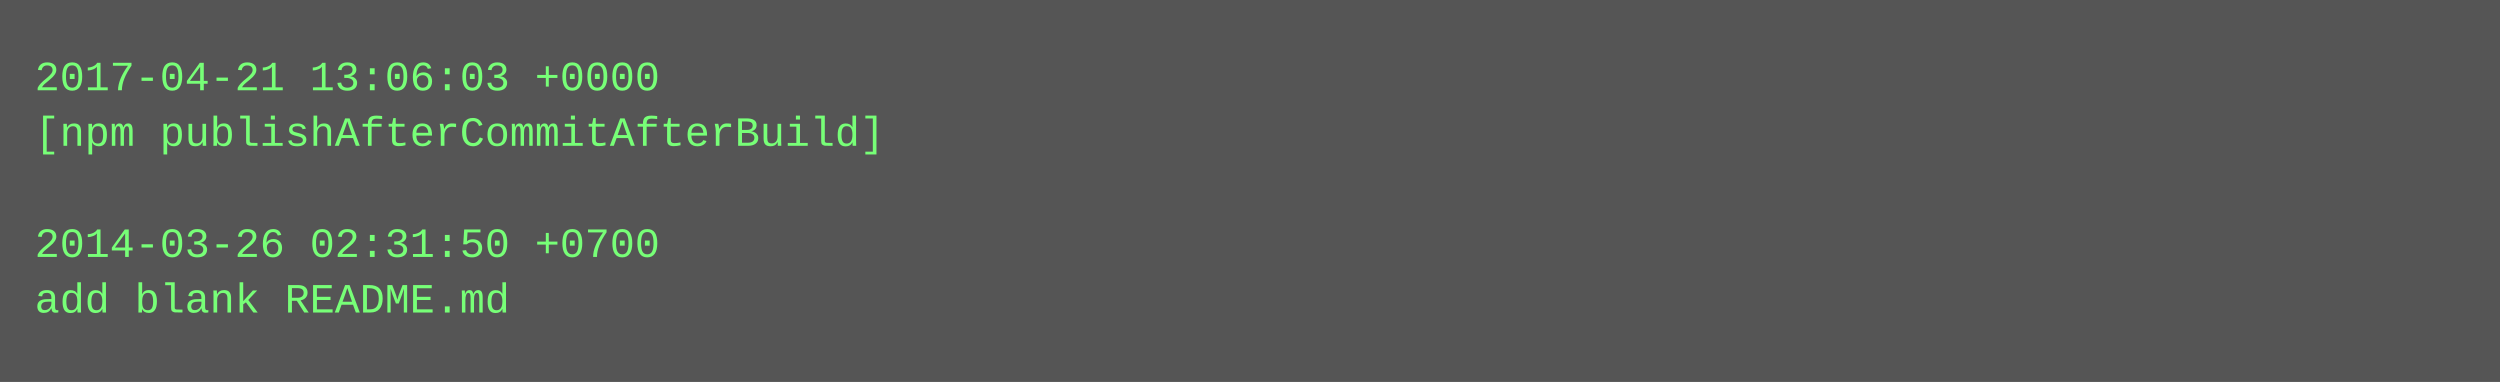
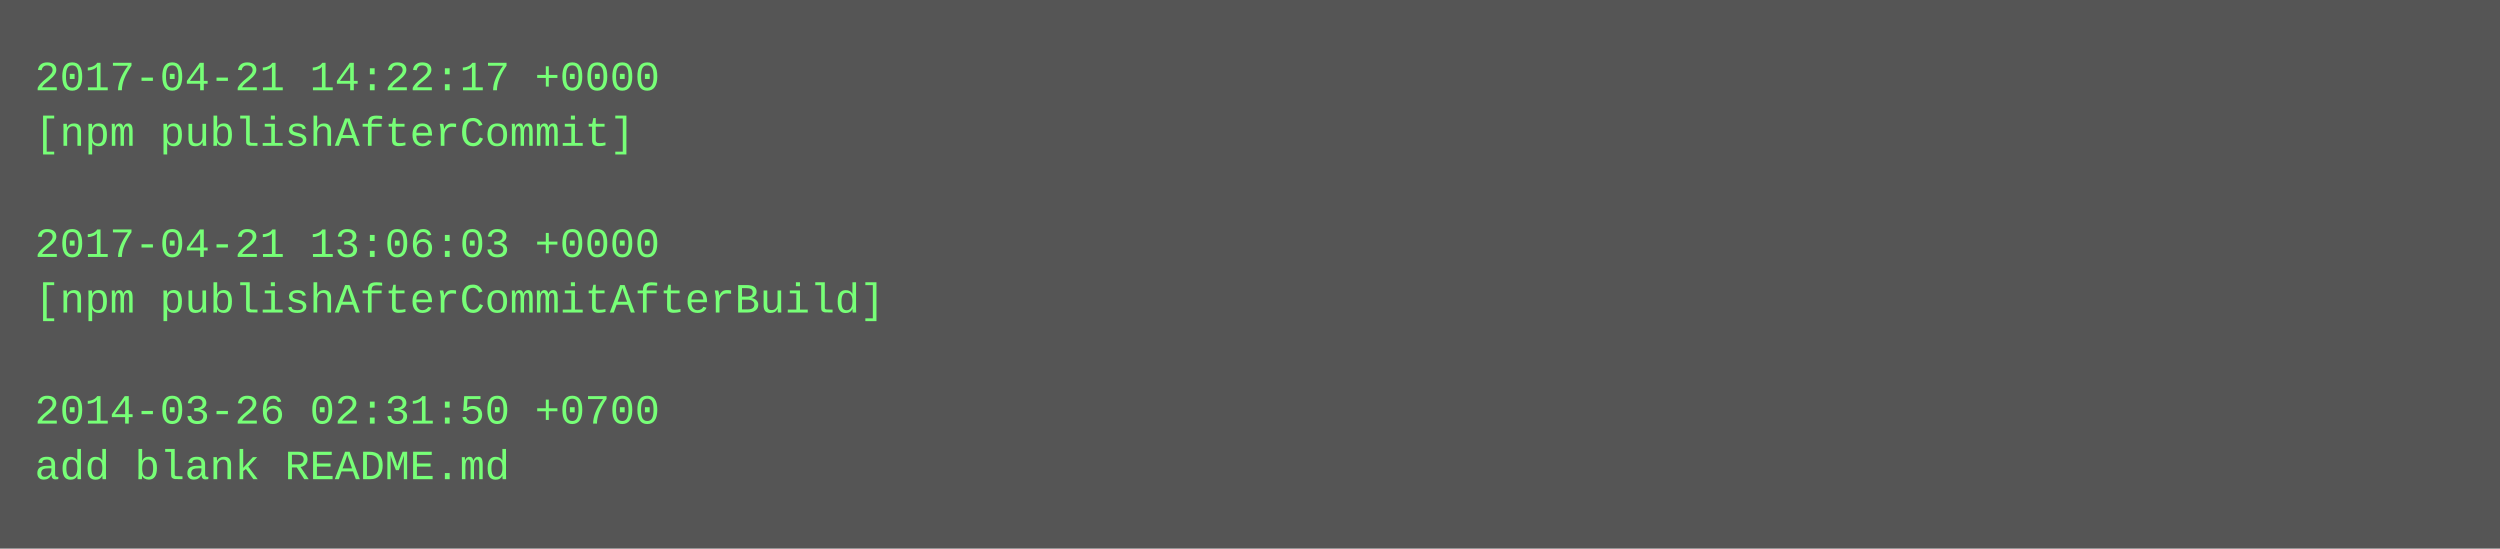
- <svg xmlns="http://www.w3.org/2000/svg" height="110" width="720">
-   <rect height="110" fill="#555" width="720" />
+ <svg xmlns="http://www.w3.org/2000/svg" height="158" width="720">
+   <rect height="158" fill="#555" width="720" />
  <text fill="#7f7" font-family="Courier New" font-size="12" xml:space="preserve">
-     <tspan x="10" y="26">2017-04-21 13:06:03 +0000</tspan>
-     <tspan x="10" y="42">[npm publishAfterCommitAfterBuild]</tspan>
+     <tspan x="10" y="26">2017-04-21 14:22:17 +0000</tspan>
+     <tspan x="10" y="42">[npm publishAfterCommit]</tspan>
    <tspan x="10" y="58" />
-     <tspan x="10" y="74">2014-03-26 02:31:50 +0700</tspan>
-     <tspan x="10" y="90">add blank README.md</tspan>
+     <tspan x="10" y="74">2017-04-21 13:06:03 +0000</tspan>
+     <tspan x="10" y="90">[npm publishAfterCommitAfterBuild]</tspan>
+     <tspan x="10" y="106" />
+     <tspan x="10" y="122">2014-03-26 02:31:50 +0700</tspan>
+     <tspan x="10" y="138">add blank README.md</tspan>
  </text>
</svg>
